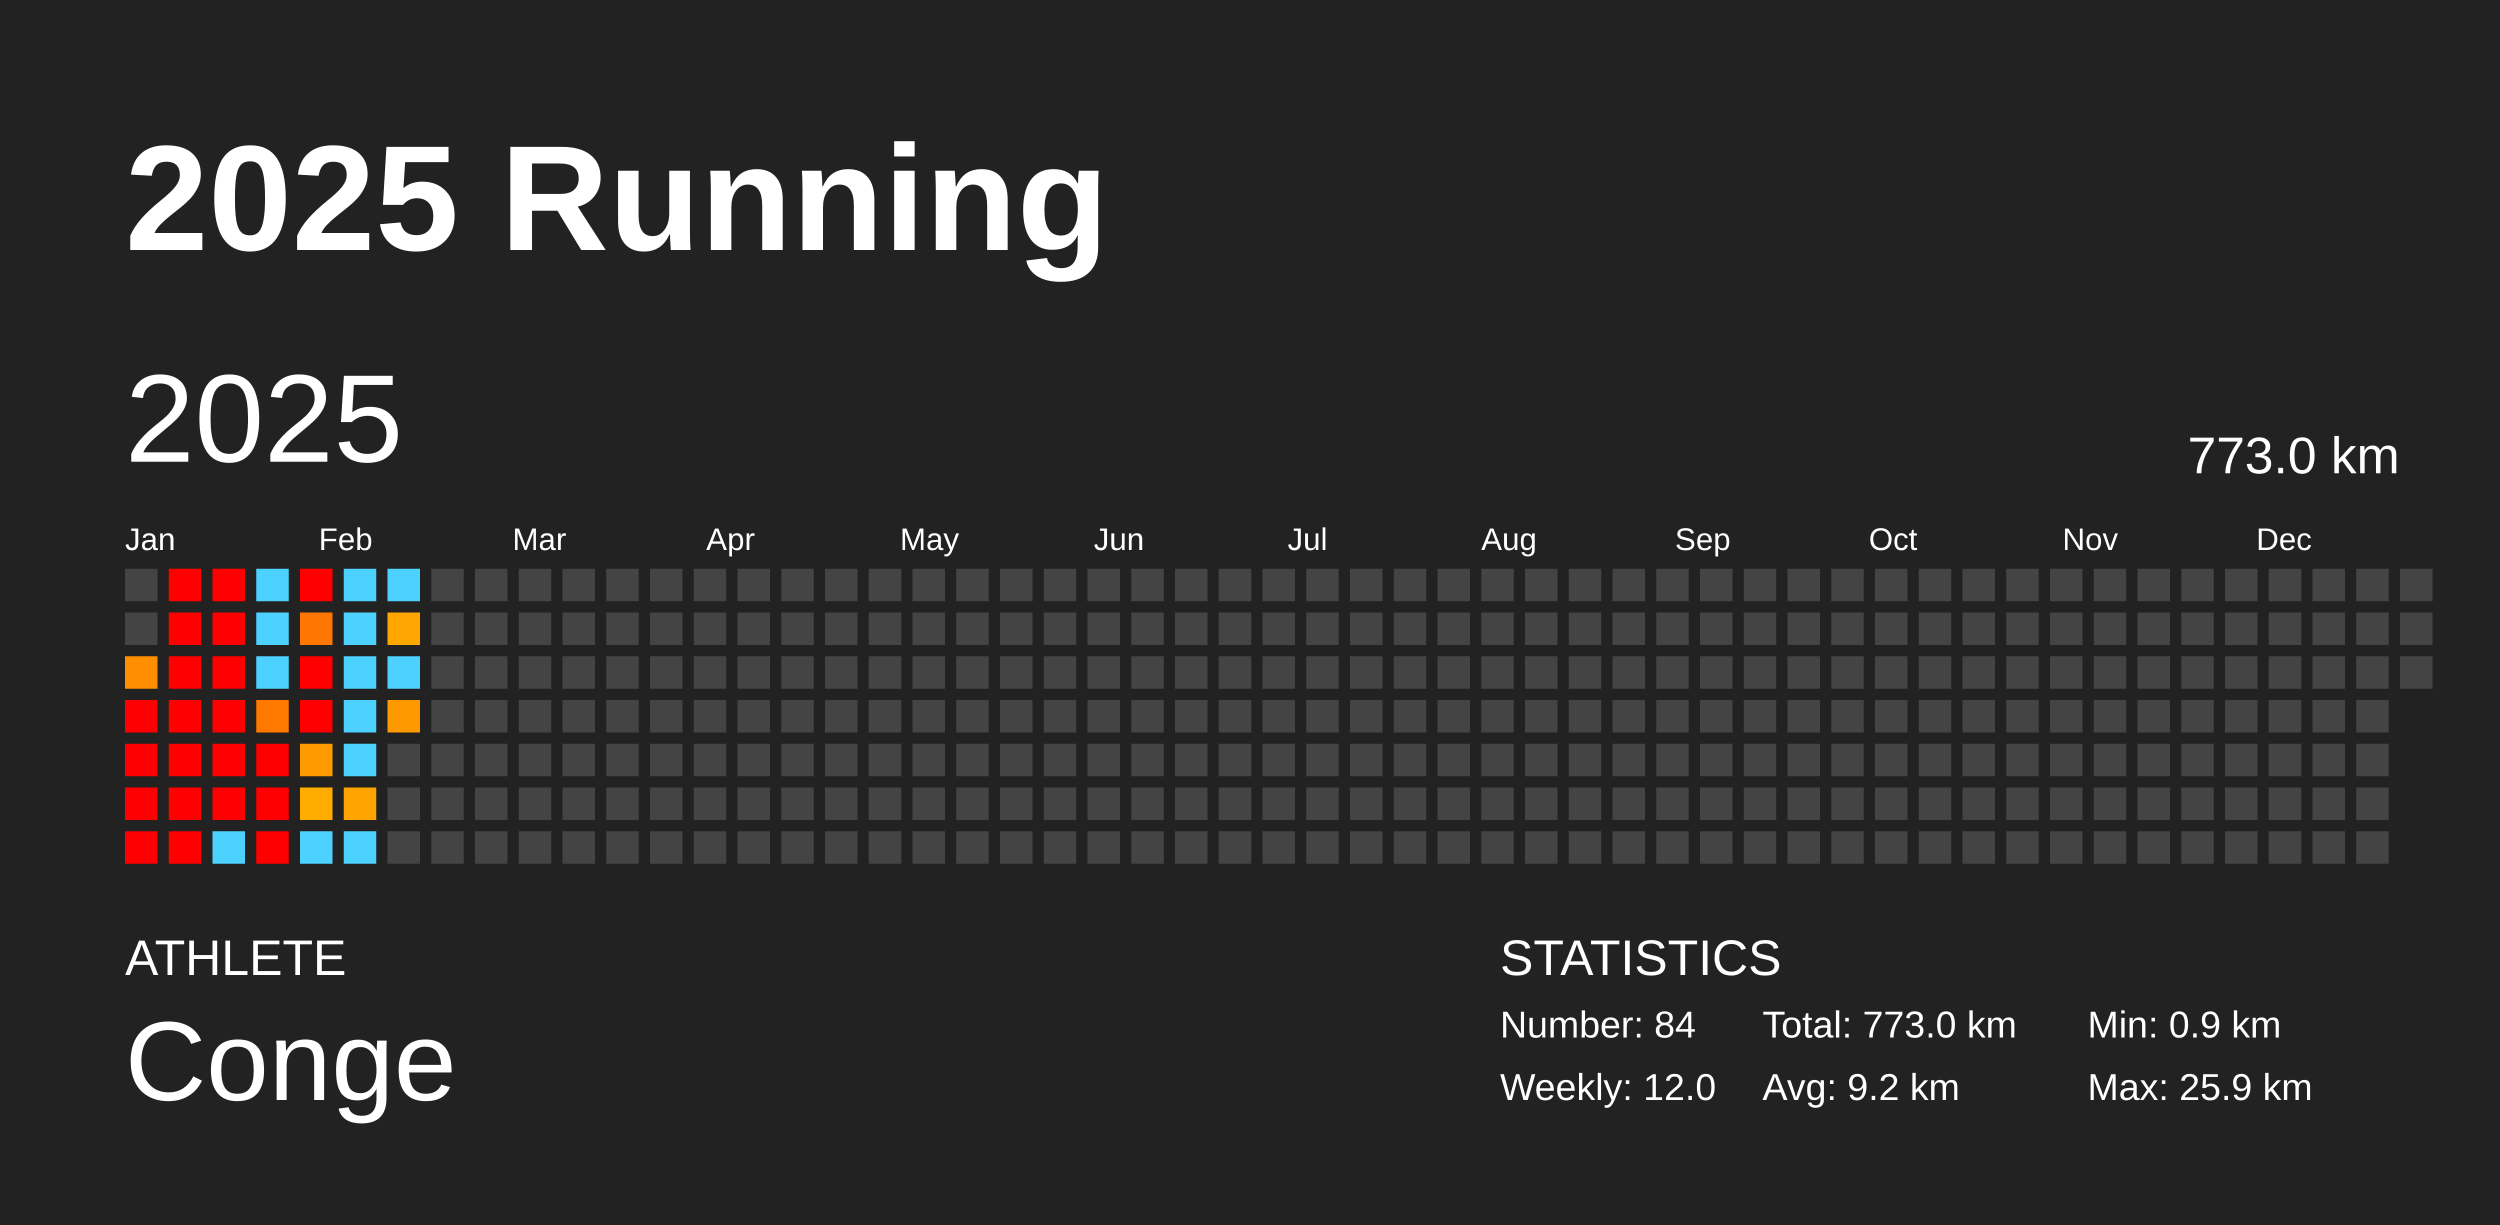
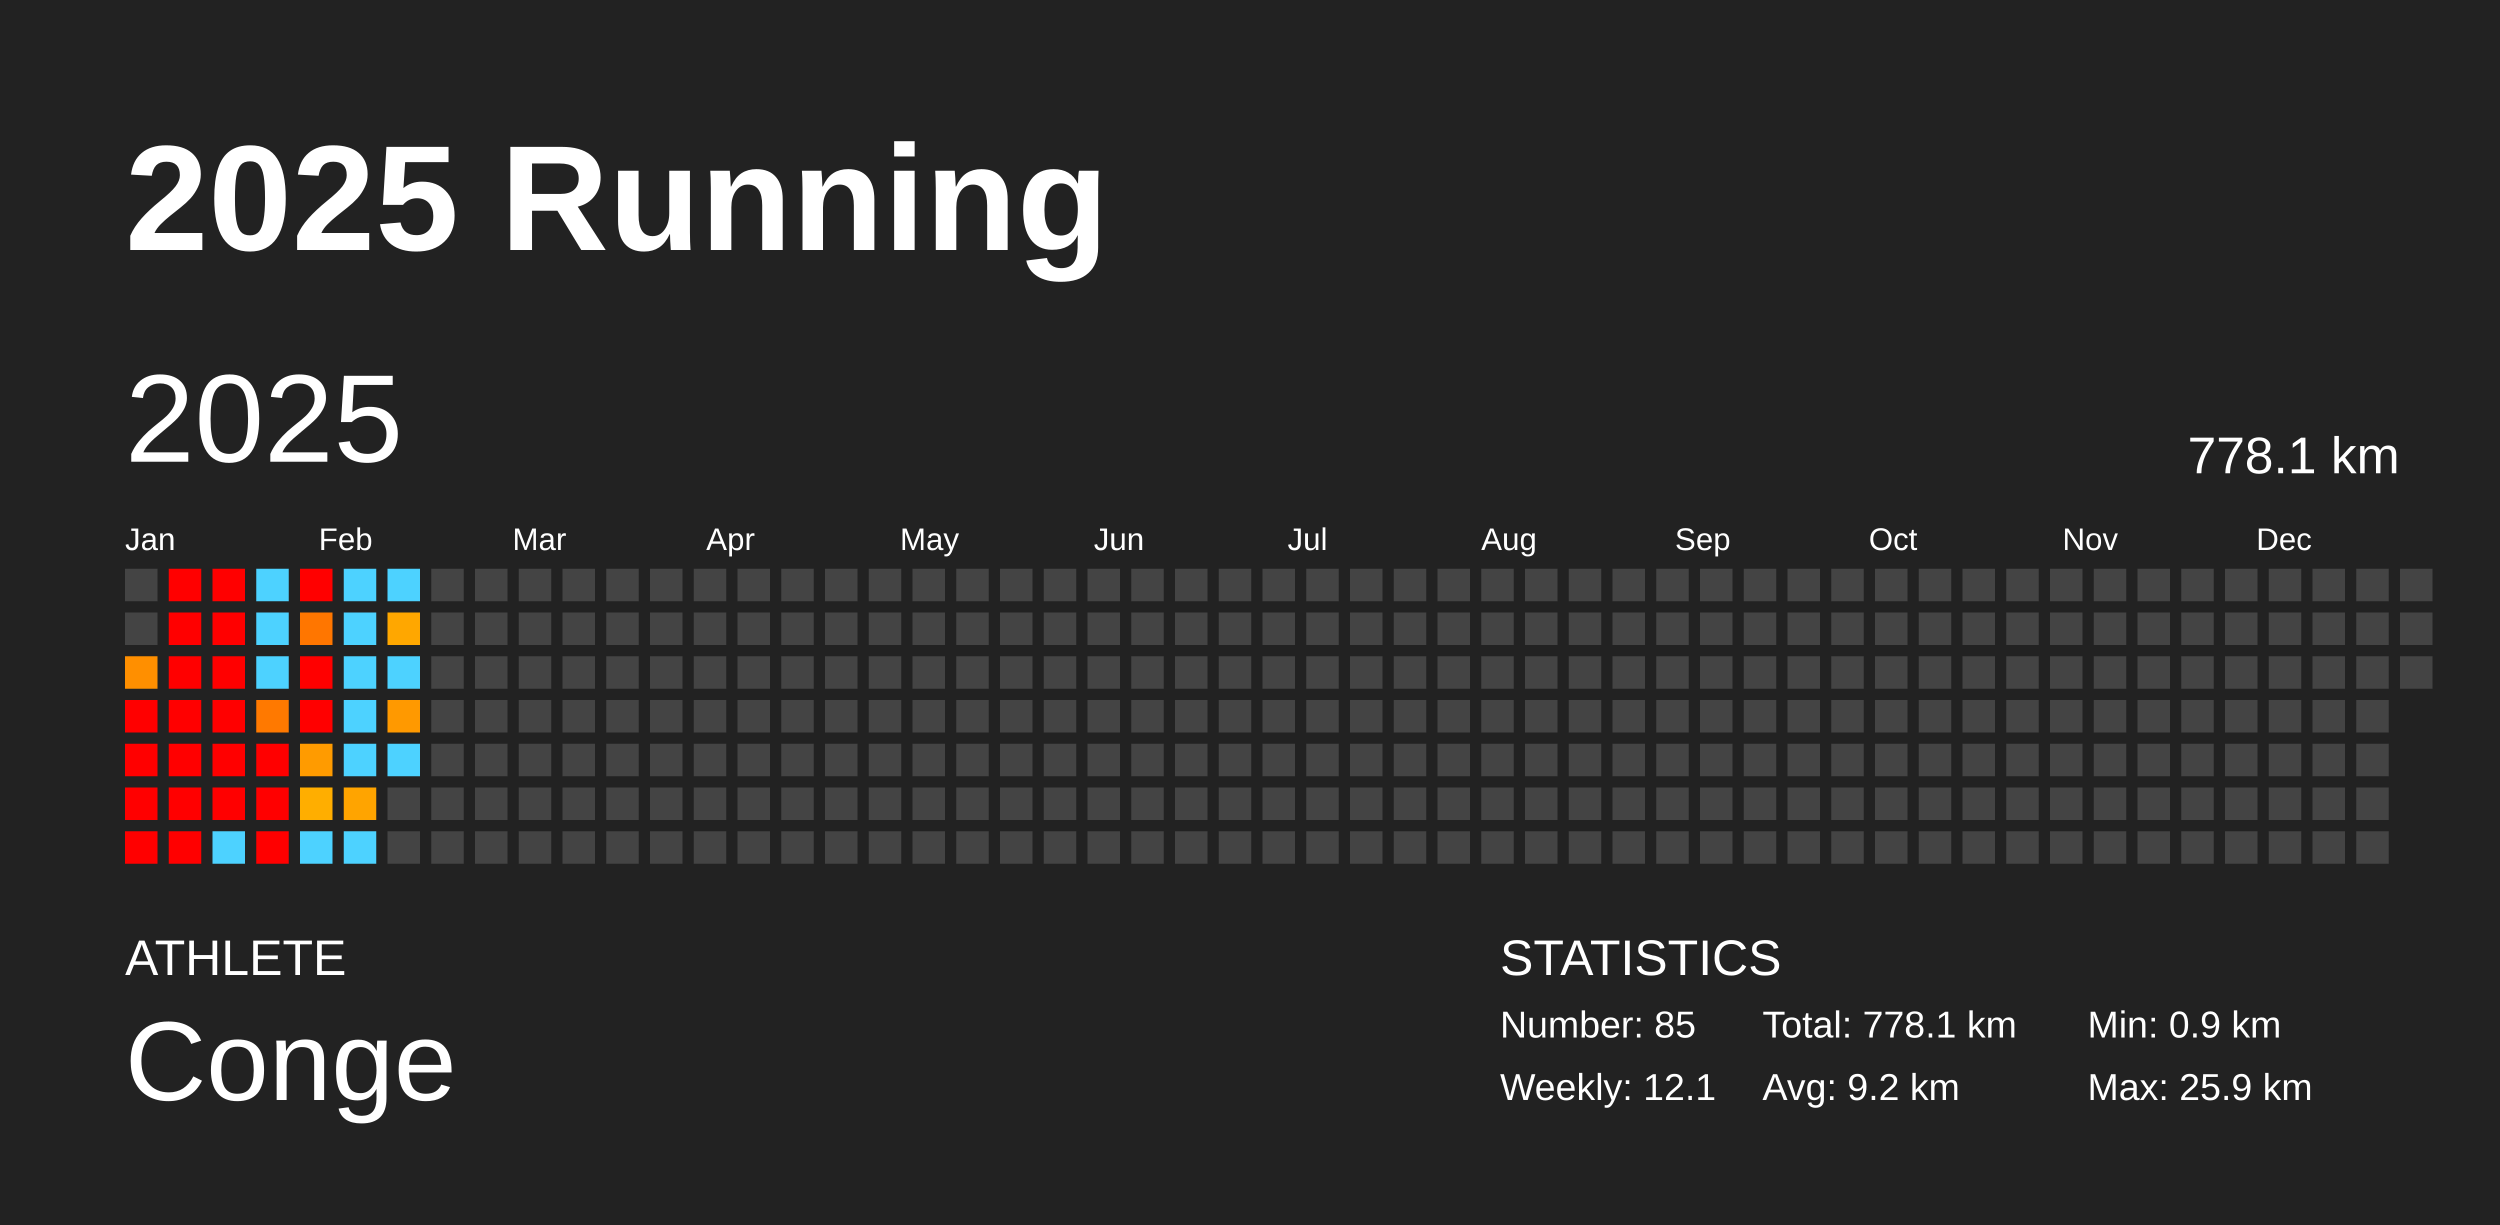
<svg xmlns="http://www.w3.org/2000/svg" baseProfile="full" height="98mm" version="1.1" viewBox="0,0,200,98" width="200mm">
  <defs />
  <rect fill="#222222" height="98" width="200" x="0" y="0" />
  <text fill="#FFFFFF" style="font-size:12px; font-family:Arial; font-weight:bold;" x="10" y="20">2025 Running</text>
  <text fill="#FFFFFF" style="font-size:4px; font-family:Arial" x="10" y="78">ATHLETE</text>
  <text fill="#FFFFFF" style="font-size:9px; font-family:Arial" x="10" y="88">Conge</text>
  <text fill="#FFFFFF" style="font-size:4px; font-family:Arial" x="120" y="78">STATISTICS</text>
-   <text fill="#FFFFFF" style="font-size:3px; font-family:Arial" x="120" y="83">Number: 84</text>
-   <text fill="#FFFFFF" style="font-size:3px; font-family:Arial" x="120" y="88">Weekly: 12.0</text>
-   <text fill="#FFFFFF" style="font-size:3px; font-family:Arial" x="141" y="83">Total: 773.0 km</text>
+   <text fill="#FFFFFF" style="font-size:3px; font-family:Arial" x="120" y="83">Number: 85</text>
+   <text fill="#FFFFFF" style="font-size:3px; font-family:Arial" x="120" y="88">Weekly: 12.1</text>
+   <text fill="#FFFFFF" style="font-size:3px; font-family:Arial" x="141" y="83">Total: 778.1 km</text>
  <text fill="#FFFFFF" style="font-size:3px; font-family:Arial" x="141" y="88">Avg: 9.2 km</text>
  <text fill="#FFFFFF" style="font-size:3px; font-family:Arial" x="167" y="83">Min: 0.9 km</text>
  <text fill="#FFFFFF" style="font-size:3px; font-family:Arial" x="167" y="88">Max: 25.9 km</text>
  <text dominant-baseline="hanging" fill="#FFFFFF" style="font-size:10.0px; font-family:Arial;" x="10" y="30">2025</text>
-   <text dominant-baseline="hanging" fill="#FFFFFF" style="font-size:4.125px; font-family:Arial;" x="175" y="35">773.0 km</text>
+   <text dominant-baseline="hanging" fill="#FFFFFF" style="font-size:4.125px; font-family:Arial;" x="175" y="35">778.1 km</text>
  <text fill="#FFFFFF" style="font-size:2.5px; font-family:Arial" x="10.0" y="44">Jan</text>
  <text fill="#FFFFFF" style="font-size:2.5px; font-family:Arial" x="25.5" y="44">Feb</text>
  <text fill="#FFFFFF" style="font-size:2.5px; font-family:Arial" x="41.0" y="44">Mar</text>
  <text fill="#FFFFFF" style="font-size:2.5px; font-family:Arial" x="56.5" y="44">Apr</text>
  <text fill="#FFFFFF" style="font-size:2.5px; font-family:Arial" x="72.0" y="44">May</text>
  <text fill="#FFFFFF" style="font-size:2.5px; font-family:Arial" x="87.5" y="44">Jun</text>
  <text fill="#FFFFFF" style="font-size:2.5px; font-family:Arial" x="103.0" y="44">Jul</text>
  <text fill="#FFFFFF" style="font-size:2.5px; font-family:Arial" x="118.5" y="44">Aug</text>
  <text fill="#FFFFFF" style="font-size:2.5px; font-family:Arial" x="134.0" y="44">Sep</text>
  <text fill="#FFFFFF" style="font-size:2.5px; font-family:Arial" x="149.5" y="44">Oct</text>
  <text fill="#FFFFFF" style="font-size:2.5px; font-family:Arial" x="165.0" y="44">Nov</text>
  <text fill="#FFFFFF" style="font-size:2.5px; font-family:Arial" x="180.5" y="44">Dec</text>
  <rect fill="#444444" height="2.6" width="2.6" x="10.0" y="45.5" />
  <rect fill="#444444" height="2.6" width="2.6" x="10.0" y="49.0" />
  <rect fill="#ff8f00" height="2.6" width="2.6" x="10.0" y="52.5" />
  <rect fill="red" height="2.6" width="2.6" x="10.0" y="56.0" />
  <rect fill="red" height="2.6" width="2.6" x="10.0" y="59.5" />
  <rect fill="red" height="2.6" width="2.6" x="10.0" y="63.0" />
  <rect fill="red" height="2.6" width="2.6" x="10.0" y="66.5" />
  <rect fill="red" height="2.6" width="2.6" x="13.5" y="45.5" />
  <rect fill="red" height="2.6" width="2.6" x="13.5" y="49.0" />
  <rect fill="red" height="2.6" width="2.6" x="13.5" y="52.5" />
  <rect fill="red" height="2.6" width="2.6" x="13.5" y="56.0" />
  <rect fill="red" height="2.6" width="2.6" x="13.5" y="59.5" />
  <rect fill="red" height="2.6" width="2.6" x="13.5" y="63.0" />
  <rect fill="red" height="2.6" width="2.6" x="13.5" y="66.5" />
  <rect fill="red" height="2.6" width="2.6" x="17.0" y="45.5" />
  <rect fill="red" height="2.6" width="2.6" x="17.0" y="49.0" />
  <rect fill="red" height="2.6" width="2.6" x="17.0" y="52.5" />
  <rect fill="red" height="2.6" width="2.6" x="17.0" y="56.0" />
  <rect fill="red" height="2.6" width="2.6" x="17.0" y="59.5" />
  <rect fill="red" height="2.6" width="2.6" x="17.0" y="63.0" />
  <rect fill="#4dd2ff" height="2.6" width="2.6" x="17.0" y="66.5" />
  <rect fill="#4dd2ff" height="2.6" width="2.6" x="20.5" y="45.5" />
  <rect fill="#4dd2ff" height="2.6" width="2.6" x="20.5" y="49.0" />
  <rect fill="#4dd2ff" height="2.6" width="2.6" x="20.5" y="52.5" />
  <rect fill="#ff7900" height="2.6" width="2.6" x="20.5" y="56.0" />
  <rect fill="red" height="2.6" width="2.6" x="20.5" y="59.5" />
  <rect fill="red" height="2.6" width="2.6" x="20.5" y="63.0" />
  <rect fill="red" height="2.6" width="2.6" x="20.5" y="66.5" />
  <rect fill="red" height="2.6" width="2.6" x="24.0" y="45.5" />
  <rect fill="#ff7600" height="2.6" width="2.6" x="24.0" y="49.0" />
  <rect fill="red" height="2.6" width="2.6" x="24.0" y="52.5" />
  <rect fill="red" height="2.6" width="2.6" x="24.0" y="56.0" />
  <rect fill="#ff9b00" height="2.6" width="2.6" x="24.0" y="59.5" />
  <rect fill="#ffae00" height="2.6" width="2.6" x="24.0" y="63.0" />
  <rect fill="#4dd2ff" height="2.6" width="2.6" x="24.0" y="66.5" />
  <rect fill="#4dd2ff" height="2.6" width="2.6" x="27.5" y="45.5" />
  <rect fill="#4dd2ff" height="2.6" width="2.6" x="27.5" y="49.0" />
  <rect fill="#4dd2ff" height="2.6" width="2.6" x="27.5" y="52.5" />
  <rect fill="#4dd2ff" height="2.6" width="2.6" x="27.5" y="56.0" />
  <rect fill="#4dd2ff" height="2.6" width="2.6" x="27.5" y="59.5" />
  <rect fill="#ffa400" height="2.6" width="2.6" x="27.5" y="63.0" />
  <rect fill="#4dd2ff" height="2.6" width="2.6" x="27.5" y="66.5" />
  <rect fill="#4dd2ff" height="2.6" width="2.6" x="31.0" y="45.5" />
  <rect fill="#ffa700" height="2.6" width="2.6" x="31.0" y="49.0" />
  <rect fill="#4dd2ff" height="2.6" width="2.6" x="31.0" y="52.5" />
  <rect fill="#ff9900" height="2.6" width="2.6" x="31.0" y="56.0" />
-   <rect fill="#444444" height="2.6" width="2.6" x="31.0" y="59.5" />
+   <rect fill="#4dd2ff" height="2.6" width="2.6" x="31.0" y="59.5" />
  <rect fill="#444444" height="2.6" width="2.6" x="31.0" y="63.0" />
  <rect fill="#444444" height="2.6" width="2.6" x="31.0" y="66.5" />
  <rect fill="#444444" height="2.6" width="2.6" x="34.5" y="45.5" />
  <rect fill="#444444" height="2.6" width="2.6" x="34.5" y="49.0" />
  <rect fill="#444444" height="2.6" width="2.6" x="34.5" y="52.5" />
  <rect fill="#444444" height="2.6" width="2.6" x="34.5" y="56.0" />
  <rect fill="#444444" height="2.6" width="2.6" x="34.5" y="59.5" />
  <rect fill="#444444" height="2.6" width="2.6" x="34.5" y="63.0" />
  <rect fill="#444444" height="2.6" width="2.6" x="34.5" y="66.5" />
  <rect fill="#444444" height="2.6" width="2.6" x="38.0" y="45.5" />
  <rect fill="#444444" height="2.6" width="2.6" x="38.0" y="49.0" />
  <rect fill="#444444" height="2.6" width="2.6" x="38.0" y="52.5" />
  <rect fill="#444444" height="2.6" width="2.6" x="38.0" y="56.0" />
  <rect fill="#444444" height="2.6" width="2.6" x="38.0" y="59.5" />
  <rect fill="#444444" height="2.6" width="2.6" x="38.0" y="63.0" />
  <rect fill="#444444" height="2.6" width="2.6" x="38.0" y="66.5" />
  <rect fill="#444444" height="2.6" width="2.6" x="41.5" y="45.5" />
  <rect fill="#444444" height="2.6" width="2.6" x="41.5" y="49.0" />
  <rect fill="#444444" height="2.6" width="2.6" x="41.5" y="52.5" />
  <rect fill="#444444" height="2.6" width="2.6" x="41.5" y="56.0" />
  <rect fill="#444444" height="2.6" width="2.6" x="41.5" y="59.5" />
  <rect fill="#444444" height="2.6" width="2.6" x="41.5" y="63.0" />
  <rect fill="#444444" height="2.6" width="2.6" x="41.5" y="66.5" />
  <rect fill="#444444" height="2.6" width="2.6" x="45.0" y="45.5" />
  <rect fill="#444444" height="2.6" width="2.6" x="45.0" y="49.0" />
  <rect fill="#444444" height="2.6" width="2.6" x="45.0" y="52.5" />
  <rect fill="#444444" height="2.6" width="2.6" x="45.0" y="56.0" />
  <rect fill="#444444" height="2.6" width="2.6" x="45.0" y="59.5" />
  <rect fill="#444444" height="2.6" width="2.6" x="45.0" y="63.0" />
  <rect fill="#444444" height="2.6" width="2.6" x="45.0" y="66.5" />
  <rect fill="#444444" height="2.6" width="2.6" x="48.5" y="45.5" />
  <rect fill="#444444" height="2.6" width="2.6" x="48.5" y="49.0" />
  <rect fill="#444444" height="2.6" width="2.6" x="48.5" y="52.5" />
  <rect fill="#444444" height="2.6" width="2.6" x="48.5" y="56.0" />
  <rect fill="#444444" height="2.6" width="2.6" x="48.5" y="59.5" />
  <rect fill="#444444" height="2.6" width="2.6" x="48.5" y="63.0" />
  <rect fill="#444444" height="2.6" width="2.6" x="48.5" y="66.5" />
  <rect fill="#444444" height="2.6" width="2.6" x="52.0" y="45.5" />
  <rect fill="#444444" height="2.6" width="2.6" x="52.0" y="49.0" />
  <rect fill="#444444" height="2.6" width="2.6" x="52.0" y="52.5" />
  <rect fill="#444444" height="2.6" width="2.6" x="52.0" y="56.0" />
  <rect fill="#444444" height="2.6" width="2.6" x="52.0" y="59.5" />
  <rect fill="#444444" height="2.6" width="2.6" x="52.0" y="63.0" />
  <rect fill="#444444" height="2.6" width="2.6" x="52.0" y="66.5" />
  <rect fill="#444444" height="2.6" width="2.6" x="55.5" y="45.5" />
  <rect fill="#444444" height="2.6" width="2.6" x="55.5" y="49.0" />
  <rect fill="#444444" height="2.6" width="2.6" x="55.5" y="52.5" />
  <rect fill="#444444" height="2.6" width="2.6" x="55.5" y="56.0" />
  <rect fill="#444444" height="2.6" width="2.6" x="55.5" y="59.5" />
  <rect fill="#444444" height="2.6" width="2.6" x="55.5" y="63.0" />
  <rect fill="#444444" height="2.6" width="2.6" x="55.5" y="66.5" />
  <rect fill="#444444" height="2.6" width="2.6" x="59.0" y="45.5" />
  <rect fill="#444444" height="2.6" width="2.6" x="59.0" y="49.0" />
  <rect fill="#444444" height="2.6" width="2.6" x="59.0" y="52.5" />
  <rect fill="#444444" height="2.6" width="2.6" x="59.0" y="56.0" />
  <rect fill="#444444" height="2.6" width="2.6" x="59.0" y="59.5" />
  <rect fill="#444444" height="2.6" width="2.6" x="59.0" y="63.0" />
  <rect fill="#444444" height="2.6" width="2.6" x="59.0" y="66.5" />
  <rect fill="#444444" height="2.6" width="2.6" x="62.5" y="45.5" />
  <rect fill="#444444" height="2.6" width="2.6" x="62.5" y="49.0" />
  <rect fill="#444444" height="2.6" width="2.6" x="62.5" y="52.5" />
  <rect fill="#444444" height="2.6" width="2.6" x="62.5" y="56.0" />
  <rect fill="#444444" height="2.6" width="2.6" x="62.5" y="59.5" />
  <rect fill="#444444" height="2.6" width="2.6" x="62.5" y="63.0" />
  <rect fill="#444444" height="2.6" width="2.6" x="62.5" y="66.5" />
  <rect fill="#444444" height="2.6" width="2.6" x="66.0" y="45.5" />
  <rect fill="#444444" height="2.6" width="2.6" x="66.0" y="49.0" />
  <rect fill="#444444" height="2.6" width="2.6" x="66.0" y="52.5" />
  <rect fill="#444444" height="2.6" width="2.6" x="66.0" y="56.0" />
  <rect fill="#444444" height="2.6" width="2.6" x="66.0" y="59.5" />
  <rect fill="#444444" height="2.6" width="2.6" x="66.0" y="63.0" />
  <rect fill="#444444" height="2.6" width="2.6" x="66.0" y="66.5" />
  <rect fill="#444444" height="2.6" width="2.6" x="69.5" y="45.5" />
  <rect fill="#444444" height="2.6" width="2.6" x="69.5" y="49.0" />
  <rect fill="#444444" height="2.6" width="2.6" x="69.5" y="52.5" />
  <rect fill="#444444" height="2.6" width="2.6" x="69.5" y="56.0" />
  <rect fill="#444444" height="2.6" width="2.6" x="69.5" y="59.5" />
  <rect fill="#444444" height="2.6" width="2.6" x="69.5" y="63.0" />
  <rect fill="#444444" height="2.6" width="2.6" x="69.5" y="66.5" />
  <rect fill="#444444" height="2.6" width="2.6" x="73.0" y="45.5" />
  <rect fill="#444444" height="2.6" width="2.6" x="73.0" y="49.0" />
  <rect fill="#444444" height="2.6" width="2.6" x="73.0" y="52.5" />
  <rect fill="#444444" height="2.6" width="2.6" x="73.0" y="56.0" />
  <rect fill="#444444" height="2.6" width="2.6" x="73.0" y="59.5" />
  <rect fill="#444444" height="2.6" width="2.6" x="73.0" y="63.0" />
  <rect fill="#444444" height="2.6" width="2.6" x="73.0" y="66.5" />
  <rect fill="#444444" height="2.6" width="2.6" x="76.5" y="45.5" />
  <rect fill="#444444" height="2.6" width="2.6" x="76.5" y="49.0" />
  <rect fill="#444444" height="2.6" width="2.6" x="76.5" y="52.5" />
  <rect fill="#444444" height="2.6" width="2.6" x="76.5" y="56.0" />
  <rect fill="#444444" height="2.6" width="2.6" x="76.5" y="59.5" />
  <rect fill="#444444" height="2.6" width="2.6" x="76.5" y="63.0" />
  <rect fill="#444444" height="2.6" width="2.6" x="76.5" y="66.5" />
  <rect fill="#444444" height="2.6" width="2.6" x="80.0" y="45.5" />
  <rect fill="#444444" height="2.6" width="2.6" x="80.0" y="49.0" />
  <rect fill="#444444" height="2.6" width="2.6" x="80.0" y="52.5" />
  <rect fill="#444444" height="2.6" width="2.6" x="80.0" y="56.0" />
  <rect fill="#444444" height="2.6" width="2.6" x="80.0" y="59.5" />
  <rect fill="#444444" height="2.6" width="2.6" x="80.0" y="63.0" />
  <rect fill="#444444" height="2.6" width="2.6" x="80.0" y="66.5" />
  <rect fill="#444444" height="2.6" width="2.6" x="83.5" y="45.5" />
  <rect fill="#444444" height="2.6" width="2.6" x="83.5" y="49.0" />
  <rect fill="#444444" height="2.6" width="2.6" x="83.5" y="52.5" />
  <rect fill="#444444" height="2.6" width="2.6" x="83.5" y="56.0" />
  <rect fill="#444444" height="2.6" width="2.6" x="83.5" y="59.5" />
  <rect fill="#444444" height="2.6" width="2.6" x="83.5" y="63.0" />
  <rect fill="#444444" height="2.6" width="2.6" x="83.5" y="66.5" />
  <rect fill="#444444" height="2.6" width="2.6" x="87.0" y="45.5" />
  <rect fill="#444444" height="2.6" width="2.6" x="87.0" y="49.0" />
  <rect fill="#444444" height="2.6" width="2.6" x="87.0" y="52.5" />
  <rect fill="#444444" height="2.6" width="2.6" x="87.0" y="56.0" />
  <rect fill="#444444" height="2.6" width="2.6" x="87.0" y="59.5" />
  <rect fill="#444444" height="2.6" width="2.6" x="87.0" y="63.0" />
  <rect fill="#444444" height="2.6" width="2.6" x="87.0" y="66.5" />
  <rect fill="#444444" height="2.6" width="2.6" x="90.5" y="45.5" />
  <rect fill="#444444" height="2.6" width="2.6" x="90.5" y="49.0" />
  <rect fill="#444444" height="2.6" width="2.6" x="90.5" y="52.5" />
  <rect fill="#444444" height="2.6" width="2.6" x="90.5" y="56.0" />
  <rect fill="#444444" height="2.6" width="2.6" x="90.5" y="59.5" />
  <rect fill="#444444" height="2.6" width="2.6" x="90.5" y="63.0" />
  <rect fill="#444444" height="2.6" width="2.6" x="90.5" y="66.5" />
  <rect fill="#444444" height="2.6" width="2.6" x="94.0" y="45.5" />
  <rect fill="#444444" height="2.6" width="2.6" x="94.0" y="49.0" />
  <rect fill="#444444" height="2.6" width="2.6" x="94.0" y="52.5" />
  <rect fill="#444444" height="2.6" width="2.6" x="94.0" y="56.0" />
  <rect fill="#444444" height="2.6" width="2.6" x="94.0" y="59.5" />
  <rect fill="#444444" height="2.6" width="2.6" x="94.0" y="63.0" />
  <rect fill="#444444" height="2.6" width="2.6" x="94.0" y="66.5" />
  <rect fill="#444444" height="2.6" width="2.6" x="97.5" y="45.5" />
  <rect fill="#444444" height="2.6" width="2.6" x="97.5" y="49.0" />
  <rect fill="#444444" height="2.6" width="2.6" x="97.5" y="52.5" />
  <rect fill="#444444" height="2.6" width="2.6" x="97.5" y="56.0" />
  <rect fill="#444444" height="2.6" width="2.6" x="97.5" y="59.5" />
  <rect fill="#444444" height="2.6" width="2.6" x="97.5" y="63.0" />
  <rect fill="#444444" height="2.6" width="2.6" x="97.5" y="66.5" />
  <rect fill="#444444" height="2.6" width="2.6" x="101.0" y="45.5" />
  <rect fill="#444444" height="2.6" width="2.6" x="101.0" y="49.0" />
  <rect fill="#444444" height="2.6" width="2.6" x="101.0" y="52.5" />
  <rect fill="#444444" height="2.6" width="2.6" x="101.0" y="56.0" />
  <rect fill="#444444" height="2.6" width="2.6" x="101.0" y="59.5" />
  <rect fill="#444444" height="2.6" width="2.6" x="101.0" y="63.0" />
  <rect fill="#444444" height="2.6" width="2.6" x="101.0" y="66.5" />
  <rect fill="#444444" height="2.6" width="2.6" x="104.5" y="45.5" />
  <rect fill="#444444" height="2.6" width="2.6" x="104.5" y="49.0" />
  <rect fill="#444444" height="2.6" width="2.6" x="104.5" y="52.5" />
  <rect fill="#444444" height="2.6" width="2.6" x="104.5" y="56.0" />
  <rect fill="#444444" height="2.6" width="2.6" x="104.5" y="59.5" />
  <rect fill="#444444" height="2.6" width="2.6" x="104.5" y="63.0" />
  <rect fill="#444444" height="2.6" width="2.6" x="104.5" y="66.5" />
  <rect fill="#444444" height="2.6" width="2.6" x="108.0" y="45.5" />
  <rect fill="#444444" height="2.6" width="2.6" x="108.0" y="49.0" />
  <rect fill="#444444" height="2.6" width="2.6" x="108.0" y="52.5" />
  <rect fill="#444444" height="2.6" width="2.6" x="108.0" y="56.0" />
  <rect fill="#444444" height="2.6" width="2.6" x="108.0" y="59.5" />
  <rect fill="#444444" height="2.6" width="2.6" x="108.0" y="63.0" />
  <rect fill="#444444" height="2.6" width="2.6" x="108.0" y="66.5" />
  <rect fill="#444444" height="2.6" width="2.6" x="111.5" y="45.5" />
  <rect fill="#444444" height="2.6" width="2.6" x="111.5" y="49.0" />
  <rect fill="#444444" height="2.6" width="2.6" x="111.5" y="52.5" />
  <rect fill="#444444" height="2.6" width="2.6" x="111.5" y="56.0" />
  <rect fill="#444444" height="2.6" width="2.6" x="111.5" y="59.5" />
  <rect fill="#444444" height="2.6" width="2.6" x="111.5" y="63.0" />
  <rect fill="#444444" height="2.6" width="2.6" x="111.5" y="66.5" />
  <rect fill="#444444" height="2.6" width="2.6" x="115.0" y="45.5" />
  <rect fill="#444444" height="2.6" width="2.6" x="115.0" y="49.0" />
  <rect fill="#444444" height="2.6" width="2.6" x="115.0" y="52.5" />
  <rect fill="#444444" height="2.6" width="2.6" x="115.0" y="56.0" />
  <rect fill="#444444" height="2.6" width="2.6" x="115.0" y="59.5" />
  <rect fill="#444444" height="2.6" width="2.6" x="115.0" y="63.0" />
  <rect fill="#444444" height="2.6" width="2.6" x="115.0" y="66.5" />
  <rect fill="#444444" height="2.6" width="2.6" x="118.5" y="45.5" />
  <rect fill="#444444" height="2.6" width="2.6" x="118.5" y="49.0" />
  <rect fill="#444444" height="2.6" width="2.6" x="118.5" y="52.5" />
  <rect fill="#444444" height="2.6" width="2.6" x="118.5" y="56.0" />
  <rect fill="#444444" height="2.6" width="2.6" x="118.5" y="59.5" />
  <rect fill="#444444" height="2.6" width="2.6" x="118.5" y="63.0" />
  <rect fill="#444444" height="2.6" width="2.6" x="118.5" y="66.5" />
  <rect fill="#444444" height="2.6" width="2.6" x="122.0" y="45.5" />
  <rect fill="#444444" height="2.6" width="2.6" x="122.0" y="49.0" />
  <rect fill="#444444" height="2.6" width="2.6" x="122.0" y="52.5" />
  <rect fill="#444444" height="2.6" width="2.6" x="122.0" y="56.0" />
  <rect fill="#444444" height="2.6" width="2.6" x="122.0" y="59.5" />
  <rect fill="#444444" height="2.6" width="2.6" x="122.0" y="63.0" />
  <rect fill="#444444" height="2.6" width="2.6" x="122.0" y="66.5" />
  <rect fill="#444444" height="2.6" width="2.6" x="125.5" y="45.5" />
  <rect fill="#444444" height="2.6" width="2.6" x="125.5" y="49.0" />
  <rect fill="#444444" height="2.6" width="2.6" x="125.5" y="52.5" />
  <rect fill="#444444" height="2.6" width="2.6" x="125.5" y="56.0" />
  <rect fill="#444444" height="2.6" width="2.6" x="125.5" y="59.5" />
  <rect fill="#444444" height="2.6" width="2.6" x="125.5" y="63.0" />
  <rect fill="#444444" height="2.6" width="2.6" x="125.5" y="66.5" />
  <rect fill="#444444" height="2.6" width="2.6" x="129.0" y="45.5" />
  <rect fill="#444444" height="2.6" width="2.6" x="129.0" y="49.0" />
  <rect fill="#444444" height="2.6" width="2.6" x="129.0" y="52.5" />
  <rect fill="#444444" height="2.6" width="2.6" x="129.0" y="56.0" />
  <rect fill="#444444" height="2.6" width="2.6" x="129.0" y="59.5" />
  <rect fill="#444444" height="2.6" width="2.6" x="129.0" y="63.0" />
  <rect fill="#444444" height="2.6" width="2.6" x="129.0" y="66.5" />
  <rect fill="#444444" height="2.6" width="2.6" x="132.5" y="45.5" />
  <rect fill="#444444" height="2.6" width="2.6" x="132.5" y="49.0" />
  <rect fill="#444444" height="2.6" width="2.6" x="132.5" y="52.5" />
  <rect fill="#444444" height="2.6" width="2.6" x="132.5" y="56.0" />
  <rect fill="#444444" height="2.6" width="2.6" x="132.5" y="59.5" />
  <rect fill="#444444" height="2.6" width="2.6" x="132.5" y="63.0" />
  <rect fill="#444444" height="2.6" width="2.6" x="132.5" y="66.5" />
  <rect fill="#444444" height="2.6" width="2.6" x="136.0" y="45.5" />
  <rect fill="#444444" height="2.6" width="2.6" x="136.0" y="49.0" />
  <rect fill="#444444" height="2.6" width="2.6" x="136.0" y="52.5" />
  <rect fill="#444444" height="2.6" width="2.6" x="136.0" y="56.0" />
  <rect fill="#444444" height="2.6" width="2.6" x="136.0" y="59.5" />
  <rect fill="#444444" height="2.6" width="2.6" x="136.0" y="63.0" />
  <rect fill="#444444" height="2.6" width="2.6" x="136.0" y="66.5" />
  <rect fill="#444444" height="2.6" width="2.6" x="139.5" y="45.5" />
  <rect fill="#444444" height="2.6" width="2.6" x="139.5" y="49.0" />
  <rect fill="#444444" height="2.6" width="2.6" x="139.5" y="52.5" />
  <rect fill="#444444" height="2.6" width="2.6" x="139.5" y="56.0" />
  <rect fill="#444444" height="2.6" width="2.6" x="139.5" y="59.5" />
  <rect fill="#444444" height="2.6" width="2.6" x="139.5" y="63.0" />
  <rect fill="#444444" height="2.6" width="2.6" x="139.5" y="66.5" />
  <rect fill="#444444" height="2.6" width="2.6" x="143.0" y="45.5" />
  <rect fill="#444444" height="2.6" width="2.6" x="143.0" y="49.0" />
  <rect fill="#444444" height="2.6" width="2.6" x="143.0" y="52.5" />
  <rect fill="#444444" height="2.6" width="2.6" x="143.0" y="56.0" />
  <rect fill="#444444" height="2.6" width="2.6" x="143.0" y="59.5" />
  <rect fill="#444444" height="2.6" width="2.6" x="143.0" y="63.0" />
  <rect fill="#444444" height="2.6" width="2.6" x="143.0" y="66.5" />
  <rect fill="#444444" height="2.6" width="2.6" x="146.5" y="45.5" />
  <rect fill="#444444" height="2.6" width="2.6" x="146.5" y="49.0" />
  <rect fill="#444444" height="2.6" width="2.6" x="146.5" y="52.5" />
  <rect fill="#444444" height="2.6" width="2.6" x="146.5" y="56.0" />
  <rect fill="#444444" height="2.6" width="2.6" x="146.5" y="59.5" />
  <rect fill="#444444" height="2.6" width="2.6" x="146.5" y="63.0" />
  <rect fill="#444444" height="2.6" width="2.6" x="146.5" y="66.5" />
  <rect fill="#444444" height="2.6" width="2.6" x="150.0" y="45.5" />
  <rect fill="#444444" height="2.6" width="2.6" x="150.0" y="49.0" />
  <rect fill="#444444" height="2.6" width="2.6" x="150.0" y="52.5" />
  <rect fill="#444444" height="2.6" width="2.6" x="150.0" y="56.0" />
  <rect fill="#444444" height="2.6" width="2.6" x="150.0" y="59.5" />
  <rect fill="#444444" height="2.6" width="2.6" x="150.0" y="63.0" />
  <rect fill="#444444" height="2.6" width="2.6" x="150.0" y="66.5" />
  <rect fill="#444444" height="2.6" width="2.6" x="153.5" y="45.5" />
  <rect fill="#444444" height="2.6" width="2.6" x="153.5" y="49.0" />
  <rect fill="#444444" height="2.6" width="2.6" x="153.5" y="52.5" />
  <rect fill="#444444" height="2.6" width="2.6" x="153.5" y="56.0" />
  <rect fill="#444444" height="2.6" width="2.6" x="153.5" y="59.5" />
  <rect fill="#444444" height="2.6" width="2.6" x="153.5" y="63.0" />
  <rect fill="#444444" height="2.6" width="2.6" x="153.5" y="66.5" />
  <rect fill="#444444" height="2.6" width="2.6" x="157.0" y="45.5" />
  <rect fill="#444444" height="2.6" width="2.6" x="157.0" y="49.0" />
  <rect fill="#444444" height="2.6" width="2.6" x="157.0" y="52.5" />
  <rect fill="#444444" height="2.6" width="2.6" x="157.0" y="56.0" />
  <rect fill="#444444" height="2.6" width="2.6" x="157.0" y="59.5" />
  <rect fill="#444444" height="2.6" width="2.6" x="157.0" y="63.0" />
  <rect fill="#444444" height="2.6" width="2.6" x="157.0" y="66.5" />
  <rect fill="#444444" height="2.6" width="2.6" x="160.5" y="45.5" />
  <rect fill="#444444" height="2.6" width="2.6" x="160.5" y="49.0" />
  <rect fill="#444444" height="2.6" width="2.6" x="160.5" y="52.5" />
  <rect fill="#444444" height="2.6" width="2.6" x="160.5" y="56.0" />
  <rect fill="#444444" height="2.6" width="2.6" x="160.5" y="59.5" />
  <rect fill="#444444" height="2.6" width="2.6" x="160.5" y="63.0" />
  <rect fill="#444444" height="2.6" width="2.6" x="160.5" y="66.5" />
  <rect fill="#444444" height="2.6" width="2.6" x="164.0" y="45.5" />
  <rect fill="#444444" height="2.6" width="2.6" x="164.0" y="49.0" />
  <rect fill="#444444" height="2.6" width="2.6" x="164.0" y="52.5" />
  <rect fill="#444444" height="2.6" width="2.6" x="164.0" y="56.0" />
  <rect fill="#444444" height="2.6" width="2.6" x="164.0" y="59.5" />
  <rect fill="#444444" height="2.6" width="2.6" x="164.0" y="63.0" />
  <rect fill="#444444" height="2.6" width="2.6" x="164.0" y="66.5" />
  <rect fill="#444444" height="2.6" width="2.6" x="167.5" y="45.5" />
  <rect fill="#444444" height="2.6" width="2.6" x="167.5" y="49.0" />
  <rect fill="#444444" height="2.6" width="2.6" x="167.5" y="52.5" />
  <rect fill="#444444" height="2.6" width="2.6" x="167.5" y="56.0" />
  <rect fill="#444444" height="2.6" width="2.6" x="167.5" y="59.5" />
  <rect fill="#444444" height="2.6" width="2.6" x="167.5" y="63.0" />
  <rect fill="#444444" height="2.6" width="2.6" x="167.5" y="66.5" />
  <rect fill="#444444" height="2.6" width="2.6" x="171.0" y="45.5" />
  <rect fill="#444444" height="2.6" width="2.6" x="171.0" y="49.0" />
  <rect fill="#444444" height="2.6" width="2.6" x="171.0" y="52.5" />
  <rect fill="#444444" height="2.6" width="2.6" x="171.0" y="56.0" />
  <rect fill="#444444" height="2.6" width="2.6" x="171.0" y="59.5" />
  <rect fill="#444444" height="2.6" width="2.6" x="171.0" y="63.0" />
  <rect fill="#444444" height="2.6" width="2.6" x="171.0" y="66.5" />
  <rect fill="#444444" height="2.6" width="2.6" x="174.5" y="45.5" />
  <rect fill="#444444" height="2.6" width="2.6" x="174.5" y="49.0" />
  <rect fill="#444444" height="2.6" width="2.6" x="174.5" y="52.5" />
  <rect fill="#444444" height="2.6" width="2.6" x="174.5" y="56.0" />
  <rect fill="#444444" height="2.6" width="2.6" x="174.5" y="59.5" />
  <rect fill="#444444" height="2.6" width="2.6" x="174.5" y="63.0" />
  <rect fill="#444444" height="2.6" width="2.6" x="174.5" y="66.5" />
  <rect fill="#444444" height="2.6" width="2.6" x="178.0" y="45.5" />
  <rect fill="#444444" height="2.6" width="2.6" x="178.0" y="49.0" />
  <rect fill="#444444" height="2.6" width="2.6" x="178.0" y="52.5" />
  <rect fill="#444444" height="2.6" width="2.6" x="178.0" y="56.0" />
  <rect fill="#444444" height="2.6" width="2.6" x="178.0" y="59.5" />
  <rect fill="#444444" height="2.6" width="2.6" x="178.0" y="63.0" />
  <rect fill="#444444" height="2.6" width="2.6" x="178.0" y="66.5" />
  <rect fill="#444444" height="2.6" width="2.6" x="181.5" y="45.5" />
  <rect fill="#444444" height="2.6" width="2.6" x="181.5" y="49.0" />
  <rect fill="#444444" height="2.6" width="2.6" x="181.5" y="52.5" />
  <rect fill="#444444" height="2.6" width="2.6" x="181.5" y="56.0" />
  <rect fill="#444444" height="2.6" width="2.6" x="181.5" y="59.5" />
  <rect fill="#444444" height="2.6" width="2.6" x="181.5" y="63.0" />
  <rect fill="#444444" height="2.6" width="2.6" x="181.5" y="66.5" />
  <rect fill="#444444" height="2.6" width="2.6" x="185.0" y="45.5" />
  <rect fill="#444444" height="2.6" width="2.6" x="185.0" y="49.0" />
  <rect fill="#444444" height="2.6" width="2.6" x="185.0" y="52.5" />
  <rect fill="#444444" height="2.6" width="2.6" x="185.0" y="56.0" />
  <rect fill="#444444" height="2.6" width="2.6" x="185.0" y="59.5" />
  <rect fill="#444444" height="2.6" width="2.6" x="185.0" y="63.0" />
  <rect fill="#444444" height="2.6" width="2.6" x="185.0" y="66.5" />
  <rect fill="#444444" height="2.6" width="2.6" x="188.5" y="45.5" />
  <rect fill="#444444" height="2.6" width="2.6" x="188.5" y="49.0" />
  <rect fill="#444444" height="2.6" width="2.6" x="188.5" y="52.5" />
  <rect fill="#444444" height="2.6" width="2.6" x="188.5" y="56.0" />
  <rect fill="#444444" height="2.6" width="2.6" x="188.5" y="59.5" />
  <rect fill="#444444" height="2.6" width="2.6" x="188.5" y="63.0" />
  <rect fill="#444444" height="2.6" width="2.6" x="188.5" y="66.5" />
  <rect fill="#444444" height="2.6" width="2.6" x="192.0" y="45.5" />
  <rect fill="#444444" height="2.6" width="2.6" x="192.0" y="49.0" />
  <rect fill="#444444" height="2.6" width="2.6" x="192.0" y="52.5" />
</svg>
